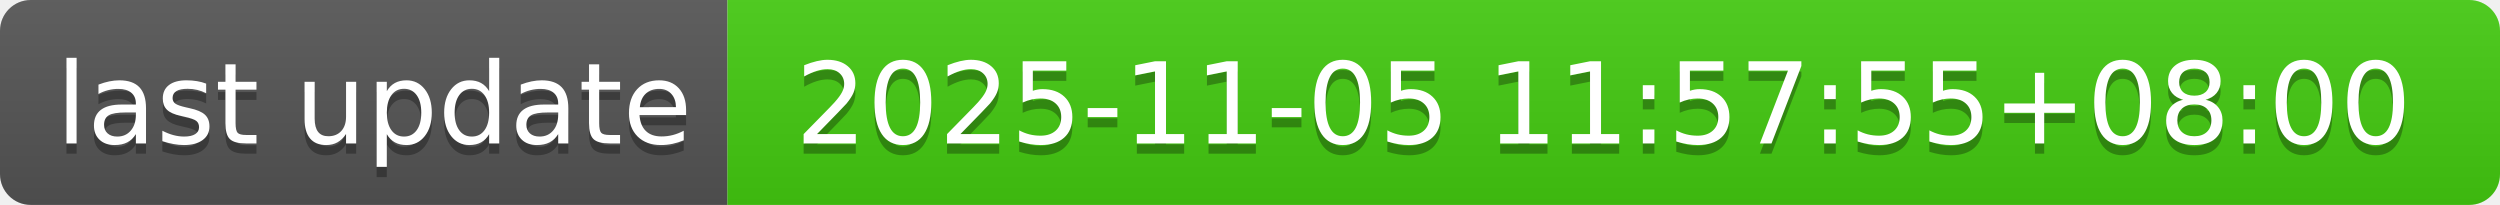
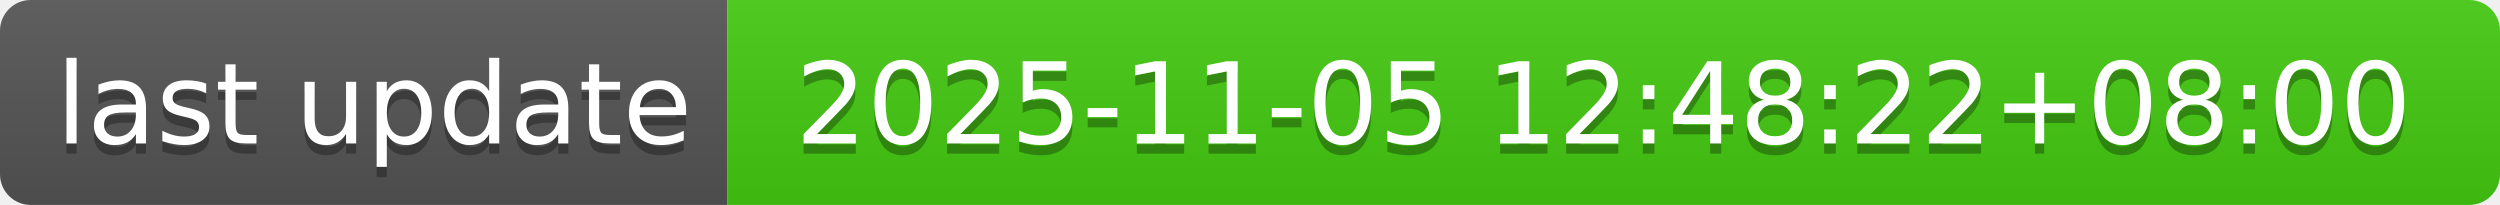
- <svg xmlns="http://www.w3.org/2000/svg" width="244" height="20" role="img" aria-label="last update: 2025-11-05 11:57:55+08:00">
+ <svg xmlns="http://www.w3.org/2000/svg" width="244" height="20" role="img" aria-label="last update: 2025-11-05 12:48:22+08:00">
  <linearGradient id="s" x2="0" y2="100%">
    <stop offset="0" stop-color="#bbb" stop-opacity=".1" />
    <stop offset="1" stop-opacity=".1" />
  </linearGradient>
  <clipPath id="r">
    <rect width="244" height="20" rx="3" fill="#fff" />
  </clipPath>
  <g clip-path="url(#r)">
    <rect width="71" height="20" fill="#555" />
    <rect x="71" width="173" height="20" fill="#4c1" />
    <rect width="244" height="20" fill="url(#s)" />
  </g>
  <g fill="#fff" text-anchor="middle" font-family="Verdana,Geneva,DejaVu Sans,sans-serif" text-rendering="geometricPrecision" font-size="110">
    <text aria-hidden="true" x="365" y="150" fill="#010101" fill-opacity=".3" transform="scale(.1)" textLength="610">last update</text>
    <text x="365" y="140" transform="scale(.1)" fill="#fff" textLength="610">last update</text>
-     <text aria-hidden="true" x="1565" y="150" fill="#010101" fill-opacity=".3" transform="scale(.1)" textLength="1630">2025-11-05 11:57:55+08:00</text>
-     <text x="1565" y="140" transform="scale(.1)" fill="#fff" textLength="1630">2025-11-05 11:57:55+08:00</text>
+     <text aria-hidden="true" x="1565" y="150" fill="#010101" fill-opacity=".3" transform="scale(.1)" textLength="1630">2025-11-05 12:48:22+08:00</text>
+     <text x="1565" y="140" transform="scale(.1)" fill="#fff" textLength="1630">2025-11-05 12:48:22+08:00</text>
  </g>
</svg>
